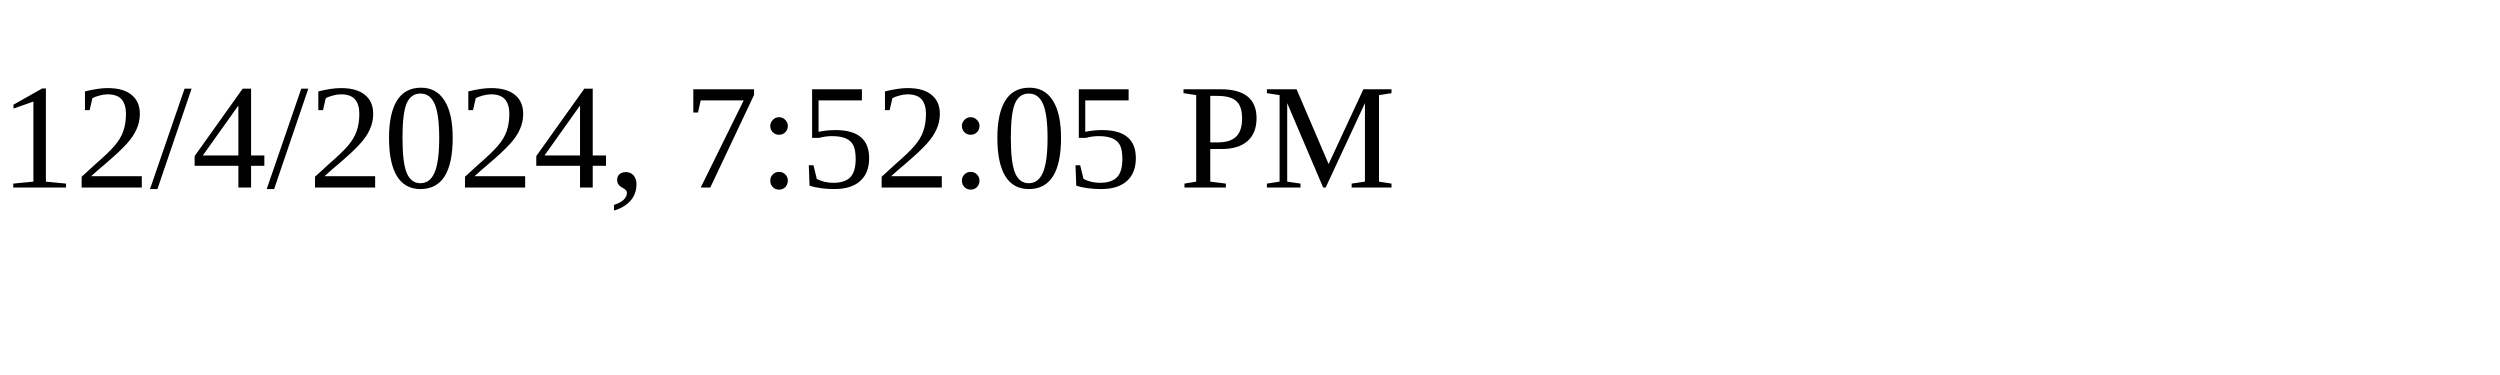
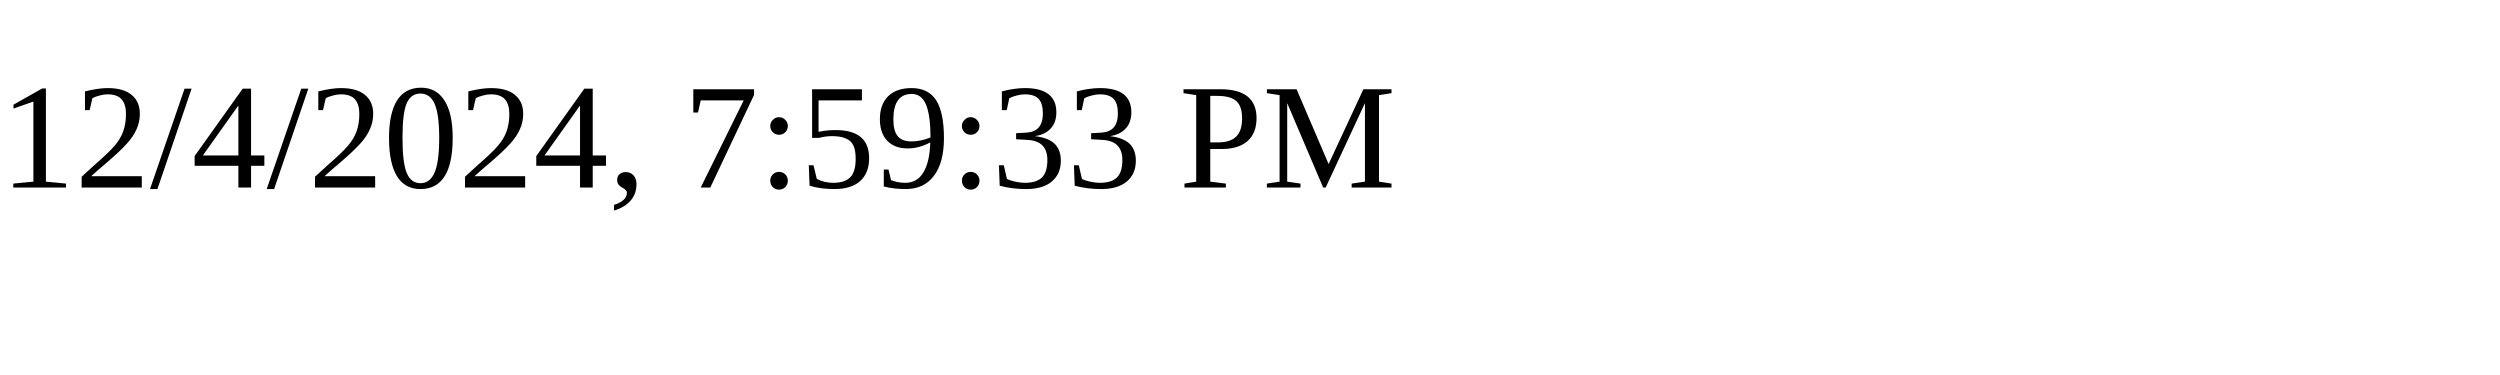
<svg xmlns="http://www.w3.org/2000/svg" height="30" width="200">
-   <text x="0" y="15">12/4/2024, 7:52:05 PM</text>
+   <text x="0" y="15">12/4/2024, 7:59:33 PM</text>
</svg>
